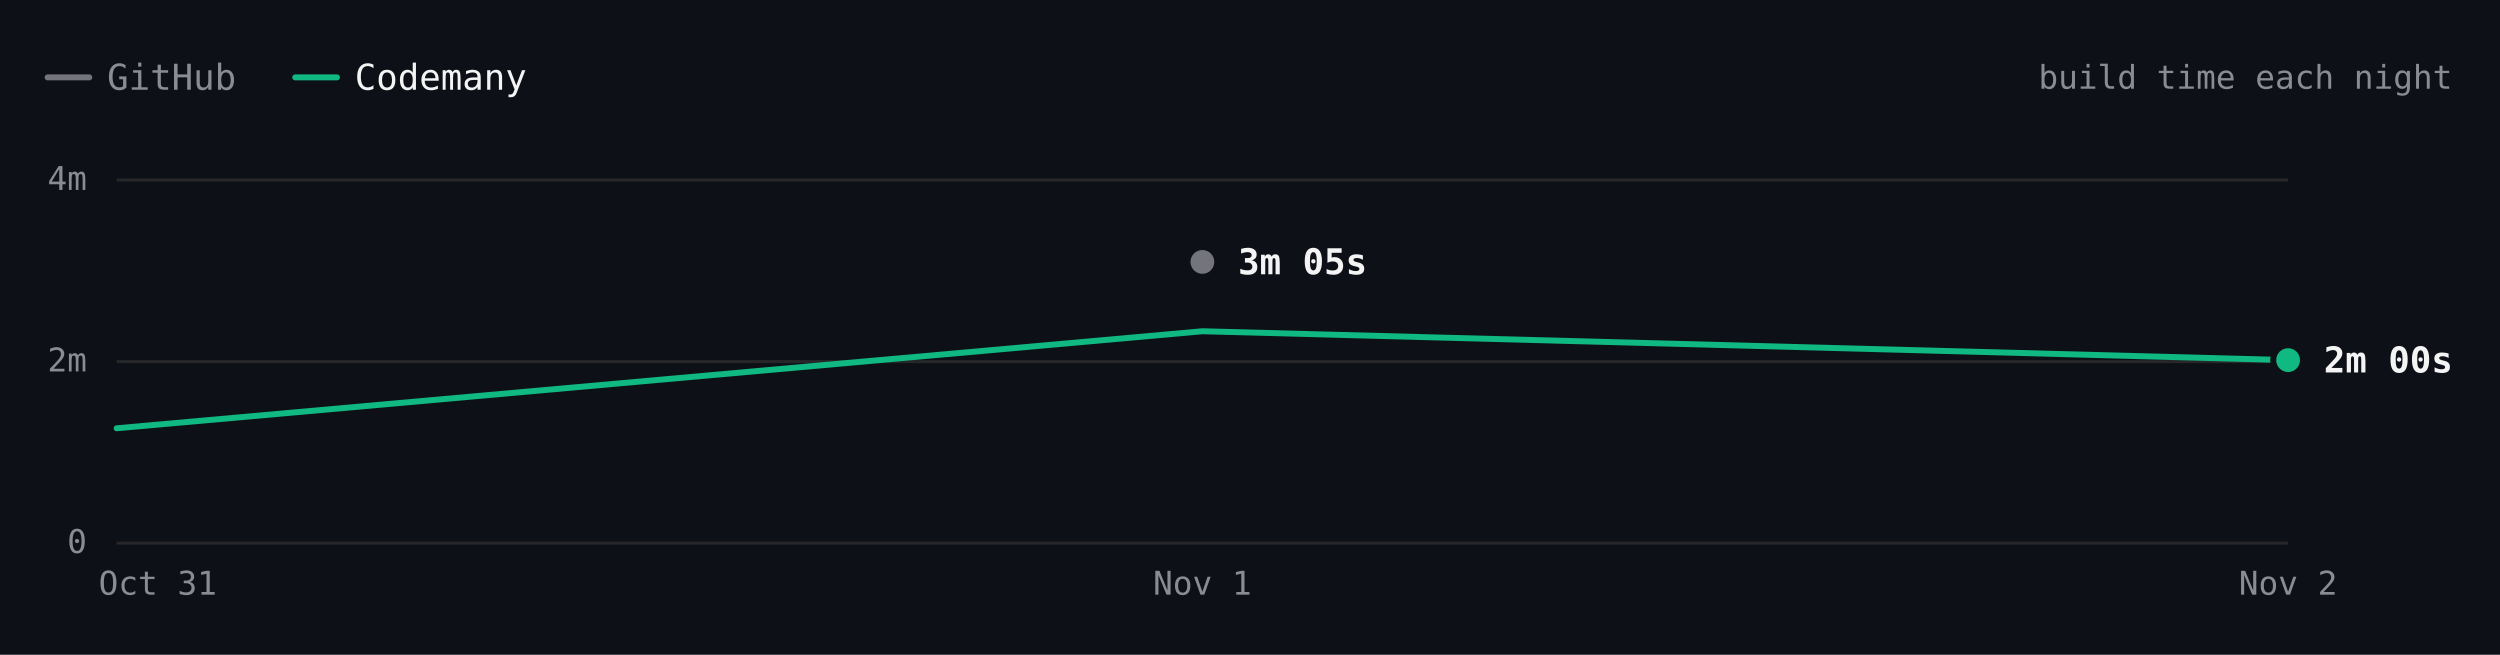
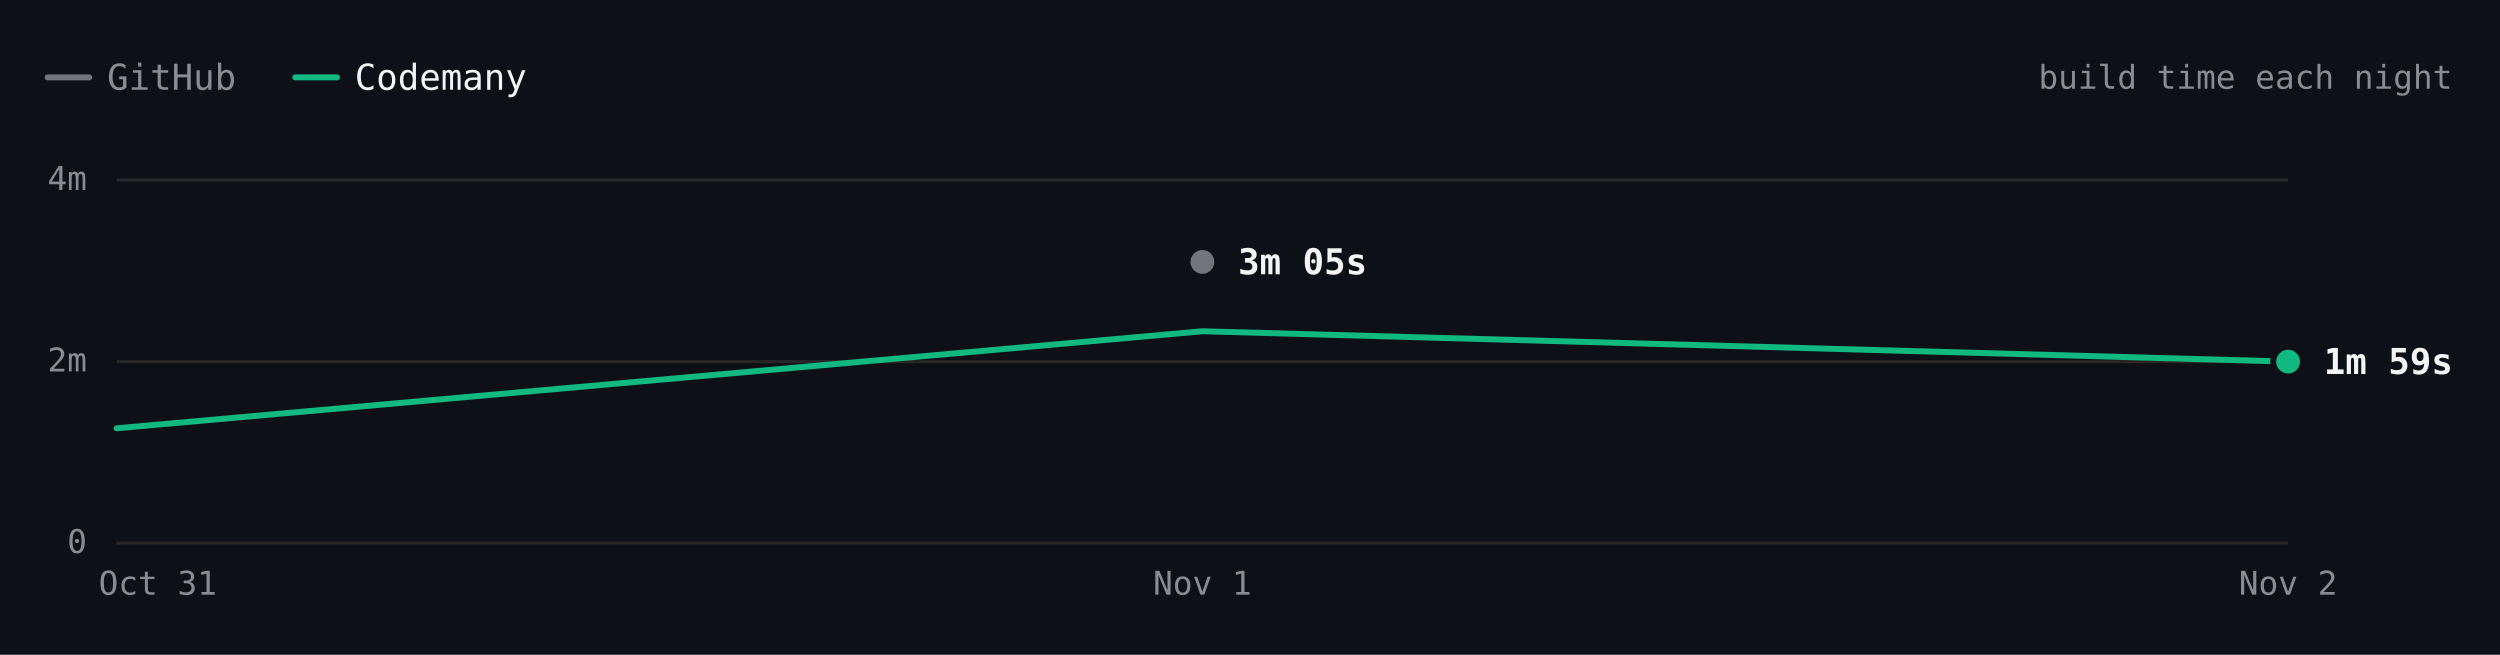
- <svg xmlns="http://www.w3.org/2000/svg" viewBox="0 0 840 220" width="840" height="220" role="img" aria-label="react.dev build time each night over 3 nights. Latest: GitHub 3m 05s, Codemany 2m 00s. Overall: 1.5× faster." font-family="'JetBrains Mono', ui-monospace, SFMono-Regular, Menlo, monospace" style="max-width:100%;height:auto;font-variant-numeric:tabular-nums">
+ <svg xmlns="http://www.w3.org/2000/svg" viewBox="0 0 840 220" width="840" height="220" role="img" aria-label="react.dev build time each night over 3 nights. Latest: GitHub 3m 05s, Codemany 1m 59s. Overall: 1.6× faster." font-family="'JetBrains Mono', ui-monospace, SFMono-Regular, Menlo, monospace" style="max-width:100%;height:auto;font-variant-numeric:tabular-nums">
  <rect width="840" height="220" fill="#0d1117" />
  <path d="M16 26h14" stroke="#74747c" stroke-width="2" stroke-linecap="round" />
  <text x="36" y="26" font-size="12" fill="#8b8b94" dominant-baseline="central">GitHub</text>
  <path d="M99.2 26h14" stroke="#10b981" stroke-width="2" stroke-linecap="round" />
  <text x="119.2" y="26" font-size="12" fill="#f4f4f5" dominant-baseline="central">Codemany</text>
  <text x="824" y="26" font-size="11" fill="#8b8b94" text-anchor="end" dominant-baseline="central">build time each night</text>
  <path d="M39.2 182.5L768.8 182.5" stroke="#27272a" stroke-width="1" fill="none" />
  <text x="29.2" y="182" font-size="11" fill="#8b8b94" text-anchor="end" dominant-baseline="central">0</text>
  <path d="M39.2 121.5L768.8 121.5" stroke="#27272a" stroke-width="1" fill="none" />
  <text x="29.2" y="121" font-size="11" fill="#8b8b94" text-anchor="end" dominant-baseline="central">2m</text>
  <path d="M39.2 60.5L768.8 60.5" stroke="#27272a" stroke-width="1" fill="none" />
  <text x="29.2" y="60" font-size="11" fill="#8b8b94" text-anchor="end" dominant-baseline="central">4m</text>
  <text x="768.8" y="196" font-size="11" fill="#8b8b94" text-anchor="middle" dominant-baseline="central">Nov 2</text>
  <text x="404" y="196" font-size="11" fill="#8b8b94" text-anchor="middle" dominant-baseline="central">Nov 1</text>
  <text x="53" y="196" font-size="11" fill="#8b8b94" text-anchor="middle" dominant-baseline="central">Oct 31</text>
  <path d="M404 88" fill="none" stroke="#74747c" stroke-width="2" stroke-linecap="round" stroke-linejoin="round" />
-   <path d="M39.2 143.9L404 111.3L768.8 121" fill="none" stroke="#10b981" stroke-width="2" stroke-linecap="round" stroke-linejoin="round" />
+   <path d="M39.2 143.9L404 111.3L768.8 121.5" fill="none" stroke="#10b981" stroke-width="2" stroke-linecap="round" stroke-linejoin="round" />
  <circle cx="404" cy="88" r="6" fill="#0d1117" />
  <circle cx="404" cy="88" r="4" fill="#74747c" />
  <text x="416" y="88" font-size="12" fill="#f4f4f5" font-weight="600" dominant-baseline="central">3m 05s</text>
-   <circle cx="768.8" cy="121" r="6" fill="#0d1117" />
-   <circle cx="768.8" cy="121" r="4" fill="#10b981" />
-   <text x="780.8" y="121" font-size="12" fill="#f4f4f5" font-weight="600" dominant-baseline="central">2m 00s</text>
+   <circle cx="768.8" cy="121.5" r="6" fill="#0d1117" />
+   <circle cx="768.8" cy="121.5" r="4" fill="#10b981" />
+   <text x="780.8" y="121.5" font-size="12" fill="#f4f4f5" font-weight="600" dominant-baseline="central">1m 59s</text>
  <circle class="bench-mark" cx="39.2" cy="143.9" r="12" fill="#0d1117" fill-opacity="0" data-tip="react.dev · Codemany · 1m 15s · Oct 31" data-href="https://github.com/codemanyhq/bench/actions/runs/41147860813/job/124377144116" style="cursor:pointer" />
  <circle class="bench-mark" cx="404" cy="88" r="12" fill="#0d1117" fill-opacity="0" data-tip="react.dev · GitHub · 3m 05s · Nov 1" data-href="https://github.com/codemanyhq/bench-private/actions/runs/41359852763/job/125007760013" style="cursor:pointer" />
  <circle class="bench-mark" cx="404" cy="111.3" r="12" fill="#0d1117" fill-opacity="0" data-tip="react.dev · Codemany · 2m 19s · Nov 1" data-href="https://github.com/codemanyhq/bench/actions/runs/41189686531/job/124809425512" style="cursor:pointer" />
-   <circle class="bench-mark" cx="768.8" cy="121" r="12" fill="#0d1117" fill-opacity="0" data-tip="react.dev · Codemany · 2m 00s · Nov 2" data-href="https://github.com/codemanyhq/bench/actions/runs/41473405389/job/125372676749" style="cursor:pointer" />
+   <circle class="bench-mark" cx="768.8" cy="121.5" r="12" fill="#0d1117" fill-opacity="0" data-tip="react.dev · Codemany · 1m 59s · Nov 2" data-href="https://github.com/codemanyhq/bench/actions/runs/41507481012/job/125490687050" style="cursor:pointer" />
</svg>
